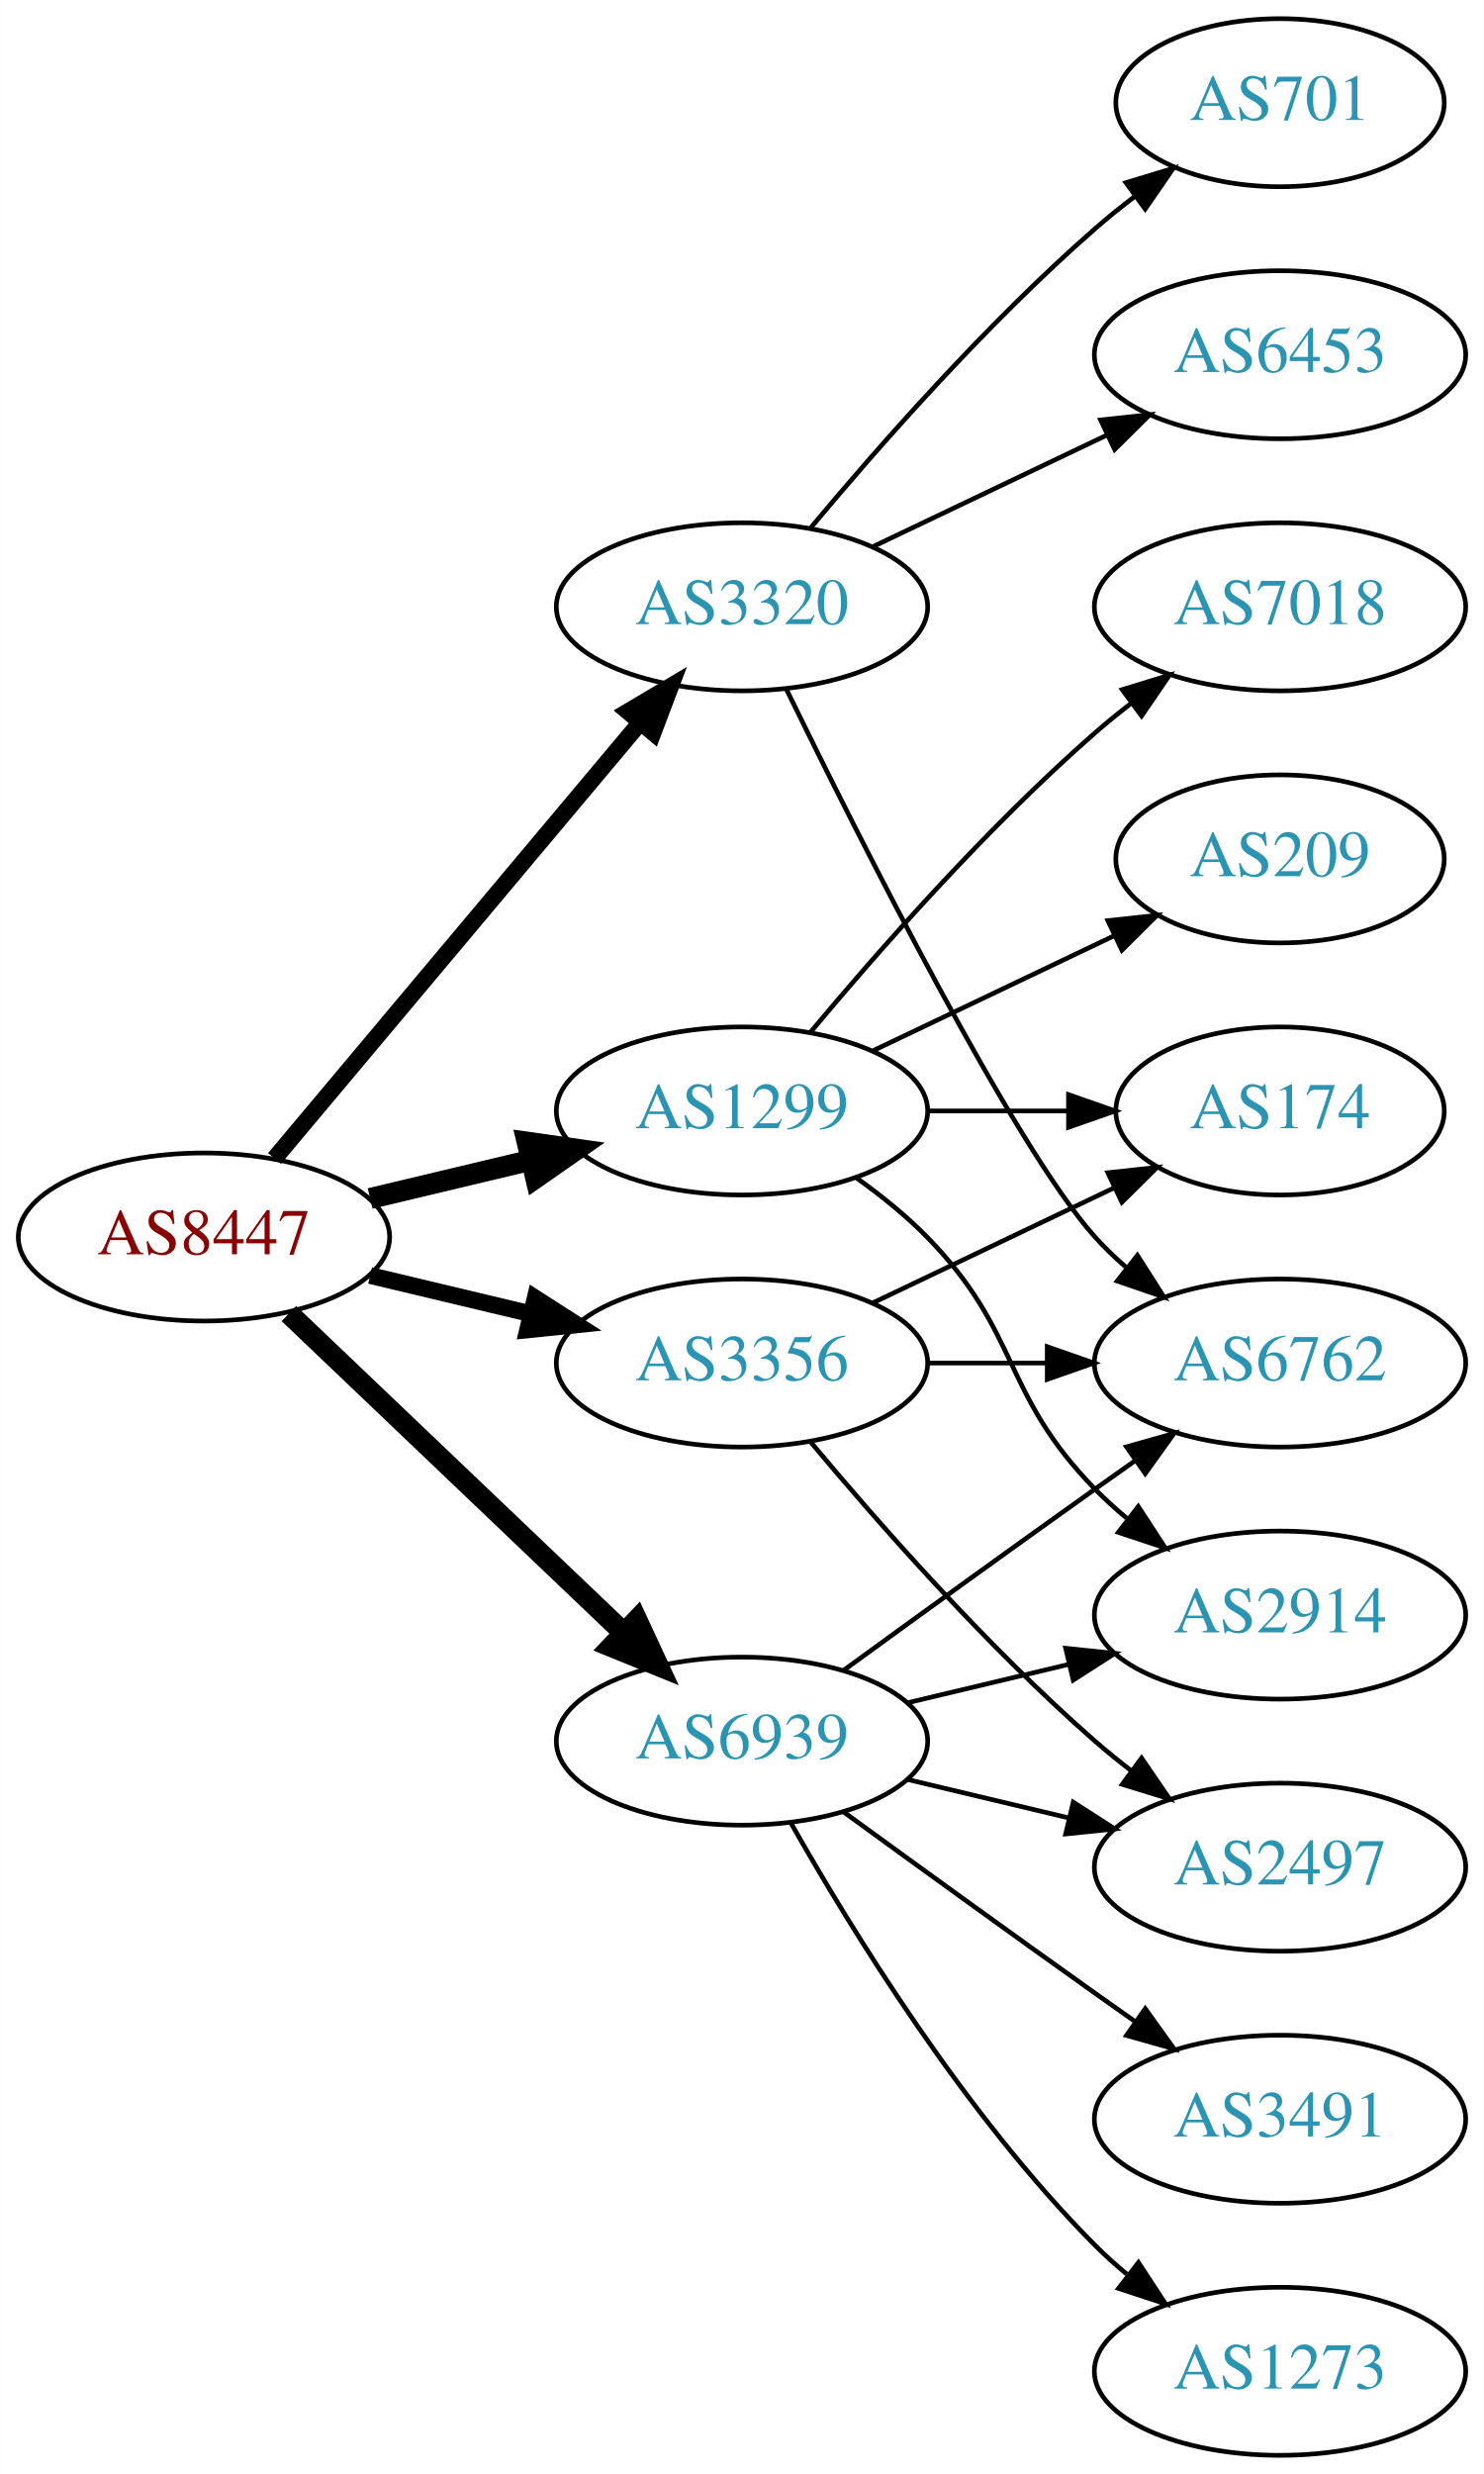
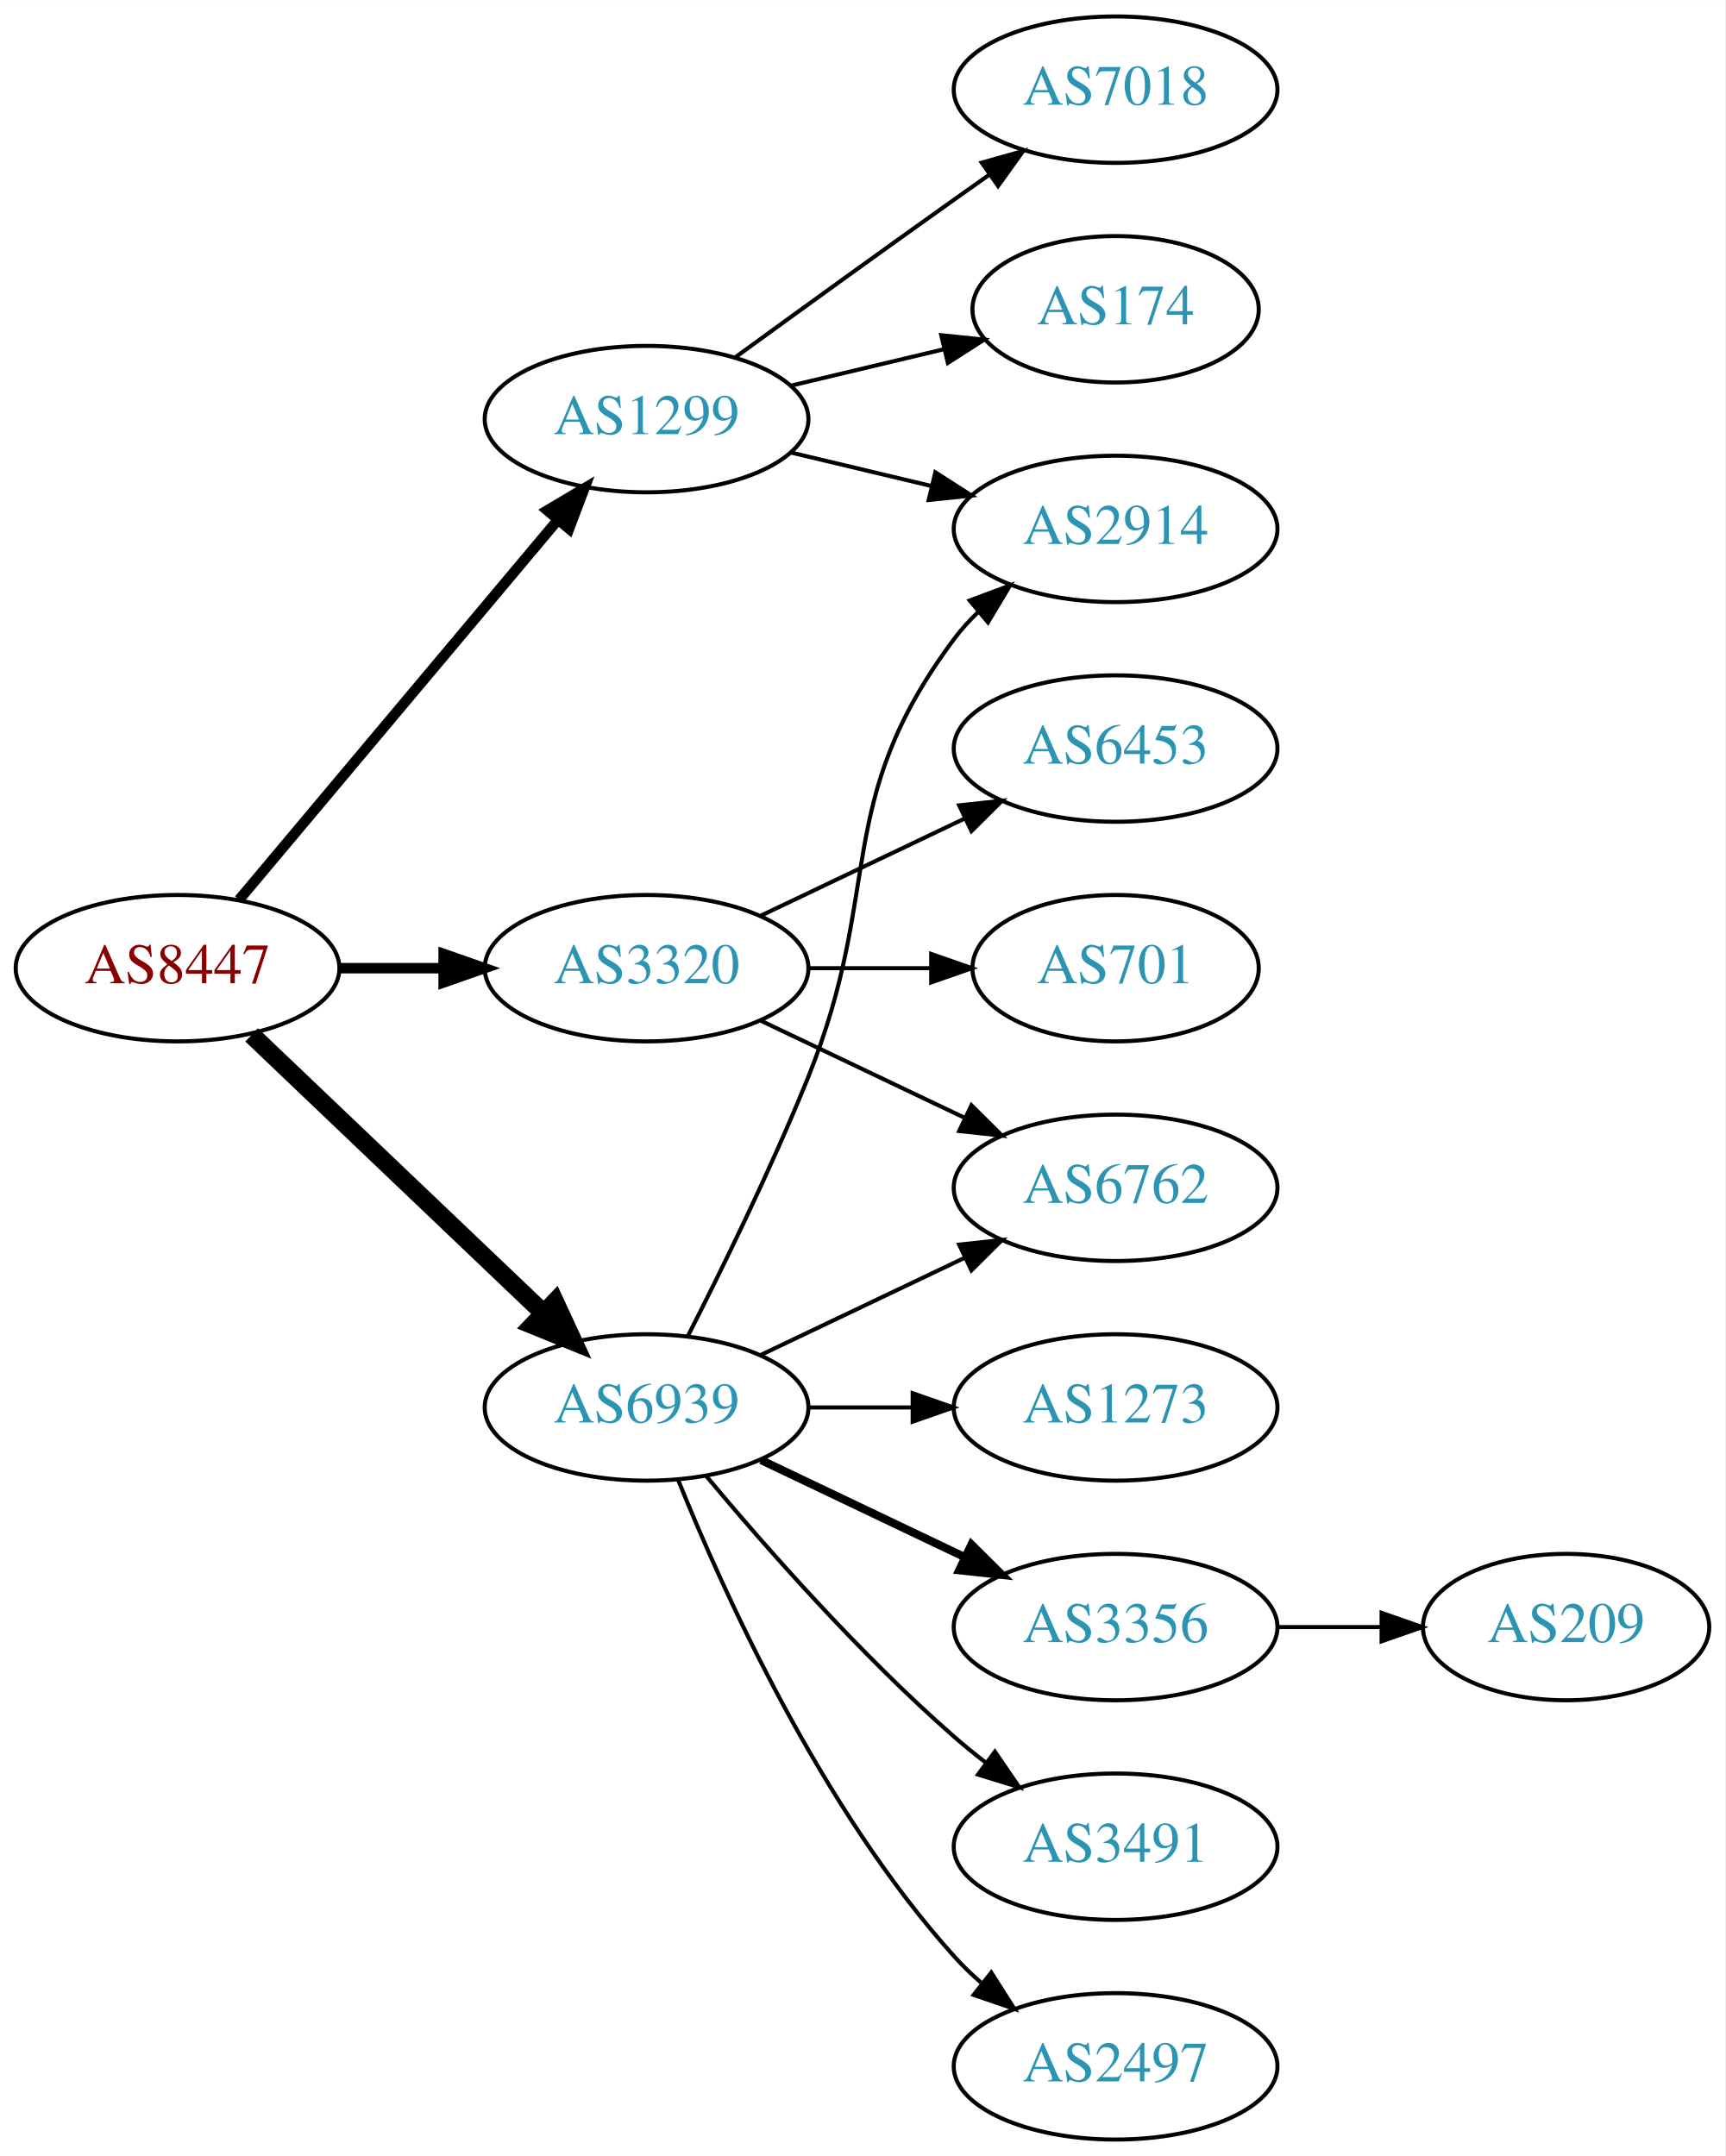
- <svg xmlns="http://www.w3.org/2000/svg" xmlns:xlink="http://www.w3.org/1999/xlink" width="318pt" height="530pt" viewBox="0.00 0.00 317.88 530.00">
+ <svg xmlns="http://www.w3.org/2000/svg" xmlns:xlink="http://www.w3.org/1999/xlink" width="424pt" height="530pt" viewBox="0.00 0.00 424.07 530.00">
  <g id="graph0" class="graph" transform="scale(1 1) rotate(0) translate(4 526)">
-     <polygon fill="white" stroke="none" points="-4,4 -4,-526 313.879,-526 313.879,4 -4,4" />
+     <polygon fill="white" stroke="none" points="-4,4 -4,-526 420.073,-526 420.073,4 -4,4" />
    <g id="node1" class="node">
      <g id="a_node1">
        <a xlink:href="/asn/8447" xlink:title="AS8447 ~ A1 Telekom Austria AG [AT]">
-           <ellipse fill="#ffffff" stroke="black" cx="39.647" cy="-261" rx="39.794" ry="18" />
-           <text text-anchor="middle" x="39.647" y="-257.3" font-family="Times,serif" font-size="14.00" fill="#880000">AS8447</text>
+           <ellipse fill="#ffffff" stroke="black" cx="39.647" cy="-288" rx="39.794" ry="18" />
+           <text text-anchor="middle" x="39.647" y="-284.3" font-family="Times,serif" font-size="14.00" fill="#880000">AS8447</text>
        </a>
      </g>
    </g>
    <g id="node2" class="node">
      <g id="a_node2">
        <a xlink:href="/asn/1299" xlink:title="AS1299 ~ Telia Carrier [EU]">
-           <ellipse fill="#ffffff" stroke="black" cx="154.939" cy="-288" rx="39.794" ry="18" />
-           <text text-anchor="middle" x="154.939" y="-284.3" font-family="Times,serif" font-size="14.00" fill="#2c94b3">AS1299</text>
+           <ellipse fill="#ffffff" stroke="black" cx="154.939" cy="-423" rx="39.794" ry="18" />
+           <text text-anchor="middle" x="154.939" y="-419.3" font-family="Times,serif" font-size="14.00" fill="#2c94b3">AS1299</text>
        </a>
      </g>
    </g>
    <g id="edge1" class="edge">
-       <path fill="none" stroke="black" stroke-width="4.5" d="M75.254,-269.248C86.125,-271.838 98.279,-274.735 109.722,-277.462" />
-       <polygon fill="black" stroke="black" stroke-width="4.5" points="108.904,-281.315 119.544,-279.803 110.729,-273.654 108.904,-281.315" />
+       <path fill="none" stroke="black" stroke-width="2.571" d="M54.766,-304.825C74.441,-328.269 110.245,-370.934 133.023,-398.076" />
+       <polygon fill="black" stroke="black" stroke-width="2.571" points="130.533,-400.553 139.642,-405.963 135.895,-396.053 130.533,-400.553" />
    </g>
    <g id="node3" class="node">
      <g id="a_node3">
        <a xlink:href="/asn/3320" xlink:title="AS3320 ~ DTAG [DE]">
-           <ellipse fill="#ffffff" stroke="black" cx="154.939" cy="-396" rx="39.794" ry="18" />
-           <text text-anchor="middle" x="154.939" y="-392.3" font-family="Times,serif" font-size="14.00" fill="#2c94b3">AS3320</text>
+           <ellipse fill="#ffffff" stroke="black" cx="154.939" cy="-288" rx="39.794" ry="18" />
+           <text text-anchor="middle" x="154.939" y="-284.3" font-family="Times,serif" font-size="14.00" fill="#2c94b3">AS3320</text>
        </a>
      </g>
    </g>
    <g id="edge2" class="edge">
-       <path fill="none" stroke="black" stroke-width="3.6" d="M54.766,-277.825C74.441,-301.269 110.245,-343.934 133.023,-371.076" />
-       <polygon fill="black" stroke="black" stroke-width="3.6" points="130.533,-373.553 139.642,-378.963 135.895,-369.053 130.533,-373.553" />
+       <path fill="none" stroke="black" stroke-width="2.571" d="M79.319,-288C87.522,-288 96.286,-288 104.818,-288" />
+       <polygon fill="black" stroke="black" stroke-width="2.571" points="105.057,-291.5 115.057,-288 105.057,-284.5 105.057,-291.5" />
    </g>
    <g id="node4" class="node">
      <g id="a_node4">
-         <a xlink:href="/asn/3356" xlink:title="AS3356 ~ Level 3 Parent, LLC [US]">
-           <ellipse fill="#ffffff" stroke="black" cx="154.939" cy="-234" rx="39.794" ry="18" />
-           <text text-anchor="middle" x="154.939" y="-230.3" font-family="Times,serif" font-size="14.00" fill="#2c94b3">AS3356</text>
+         <a xlink:href="/asn/6939" xlink:title="AS6939 ~ Hurricane Electric LLC [US]">
+           <ellipse fill="#ffffff" stroke="black" cx="154.939" cy="-180" rx="39.794" ry="18" />
+           <text text-anchor="middle" x="154.939" y="-176.3" font-family="Times,serif" font-size="14.00" fill="#2c94b3">AS6939</text>
        </a>
      </g>
    </g>
    <g id="edge3" class="edge">
-       <path fill="none" stroke="black" stroke-width="3.6" d="M75.254,-252.752C86.125,-250.162 98.279,-247.265 109.722,-244.538" />
-       <polygon fill="black" stroke="black" stroke-width="3.6" points="110.628,-247.92 119.544,-242.197 109.005,-241.111 110.628,-247.92" />
+       <path fill="none" stroke="black" stroke-width="4.5" d="M57.853,-271.597C76.928,-253.413 107.849,-223.937 129.446,-203.349" />
+       <polygon fill="black" stroke="black" stroke-width="4.5" points="132.421,-205.953 136.942,-196.203 126.987,-200.253 132.421,-205.953" />
    </g>
    <g id="node5" class="node">
      <g id="a_node5">
-         <a xlink:href="/asn/6939" xlink:title="AS6939 ~ Hurricane Electric LLC [US]">
-           <ellipse fill="#ffffff" stroke="black" cx="154.939" cy="-153" rx="39.794" ry="18" />
-           <text text-anchor="middle" x="154.939" y="-149.3" font-family="Times,serif" font-size="14.00" fill="#2c94b3">AS6939</text>
+         <a xlink:href="/asn/7018" xlink:title="AS7018 ~ AT&amp;T Services, Inc. [US]">
+           <ellipse fill="#ffffff" stroke="black" cx="270.232" cy="-504" rx="39.794" ry="18" />
+           <text text-anchor="middle" x="270.232" y="-500.3" font-family="Times,serif" font-size="14.00" fill="#2c94b3">AS7018</text>
        </a>
      </g>
    </g>
    <g id="edge4" class="edge">
-       <path fill="none" stroke="black" stroke-width="4.5" d="M57.853,-244.597C76.928,-226.413 107.849,-196.937 129.446,-176.349" />
-       <polygon fill="black" stroke="black" stroke-width="4.5" points="132.421,-178.953 136.942,-169.203 126.987,-173.253 132.421,-178.953" />
+       <path fill="none" stroke="black" d="M176.788,-438.222C191.722,-449.091 212.335,-464.025 230.586,-477 233.406,-479.005 236.349,-481.085 239.297,-483.159" />
+       <polygon fill="black" stroke="black" points="237.325,-486.05 247.522,-488.926 241.344,-480.319 237.325,-486.05" />
    </g>
    <g id="node6" class="node">
      <g id="a_node6">
        <a xlink:href="/asn/2914" xlink:title="AS2914 ~ NTT America, Inc. [US]">
-           <ellipse fill="#ffffff" stroke="black" cx="270.232" cy="-180" rx="39.794" ry="18" />
-           <text text-anchor="middle" x="270.232" y="-176.3" font-family="Times,serif" font-size="14.00" fill="#2c94b3">AS2914</text>
+           <ellipse fill="#ffffff" stroke="black" cx="270.232" cy="-396" rx="39.794" ry="18" />
+           <text text-anchor="middle" x="270.232" y="-392.3" font-family="Times,serif" font-size="14.00" fill="#2c94b3">AS2914</text>
        </a>
      </g>
    </g>
    <g id="edge5" class="edge">
-       <path fill="none" stroke="black" d="M179.533,-273.611C184.789,-269.852 190.121,-265.563 194.586,-261 214.758,-240.383 210.413,-227.617 230.586,-207 232.679,-204.861 234.962,-202.782 237.339,-200.79" />
-       <polygon fill="black" stroke="black" points="239.857,-203.268 245.638,-194.389 235.582,-197.725 239.857,-203.268" />
+       <path fill="none" stroke="black" d="M190.547,-414.752C201.418,-412.162 213.572,-409.265 225.015,-406.538" />
+       <polygon fill="black" stroke="black" points="225.921,-409.92 234.837,-404.197 224.298,-403.111 225.921,-409.92" />
    </g>
    <g id="node7" class="node">
      <g id="a_node7">
-         <a xlink:href="/asn/7018" xlink:title="AS7018 ~ AT&amp;T Services, Inc. [US]">
-           <ellipse fill="#ffffff" stroke="black" cx="270.232" cy="-396" rx="39.794" ry="18" />
-           <text text-anchor="middle" x="270.232" y="-392.3" font-family="Times,serif" font-size="14.00" fill="#2c94b3">AS7018</text>
+         <a xlink:href="/asn/174" xlink:title="AS174 ~ Cogent Communications [US]">
+           <ellipse fill="#ffffff" stroke="black" cx="270.232" cy="-450" rx="35.194" ry="18" />
+           <text text-anchor="middle" x="270.232" y="-446.3" font-family="Times,serif" font-size="14.00" fill="#2c94b3">AS174</text>
        </a>
      </g>
    </g>
    <g id="edge6" class="edge">
-       <path fill="none" stroke="black" d="M169.569,-304.817C183.852,-321.929 207.398,-348.745 230.586,-369 233.052,-371.154 235.69,-373.294 238.388,-375.372" />
-       <polygon fill="black" stroke="black" points="236.413,-378.264 246.542,-381.37 240.561,-372.625 236.413,-378.264" />
+       <path fill="none" stroke="black" d="M190.547,-431.248C202.341,-434.058 215.646,-437.229 227.913,-440.153" />
+       <polygon fill="black" stroke="black" points="227.379,-443.624 237.918,-442.537 229.002,-436.814 227.379,-443.624" />
    </g>
    <g id="node8" class="node">
      <g id="a_node8">
-         <a xlink:href="/asn/174" xlink:title="AS174 ~ Cogent Communications [US]">
+         <a xlink:href="/asn/701" xlink:title="AS701 ~ UUNET [US]">
          <ellipse fill="#ffffff" stroke="black" cx="270.232" cy="-288" rx="35.194" ry="18" />
-           <text text-anchor="middle" x="270.232" y="-284.3" font-family="Times,serif" font-size="14.00" fill="#2c94b3">AS174</text>
+           <text text-anchor="middle" x="270.232" y="-284.3" font-family="Times,serif" font-size="14.00" fill="#2c94b3">AS701</text>
        </a>
      </g>
    </g>
    <g id="edge7" class="edge">
      <path fill="none" stroke="black" d="M194.612,-288C204.317,-288 214.808,-288 224.771,-288" />
      <polygon fill="black" stroke="black" points="224.907,-291.5 234.907,-288 224.907,-284.5 224.907,-291.5" />
    </g>
    <g id="node9" class="node">
      <g id="a_node9">
-         <a xlink:href="/asn/209" xlink:title="AS209 ~ CenturyLink Communications, LLC [US]">
-           <ellipse fill="#ffffff" stroke="black" cx="270.232" cy="-342" rx="35.194" ry="18" />
-           <text text-anchor="middle" x="270.232" y="-338.3" font-family="Times,serif" font-size="14.00" fill="#2c94b3">AS209</text>
+         <a xlink:href="/asn/6453" xlink:title="AS6453 ~ TATA COMMUNICATIONS (AMERICA) INC [US]">
+           <ellipse fill="#ffffff" stroke="black" cx="270.232" cy="-342" rx="39.794" ry="18" />
+           <text text-anchor="middle" x="270.232" y="-338.3" font-family="Times,serif" font-size="14.00" fill="#2c94b3">AS6453</text>
        </a>
      </g>
    </g>
    <g id="edge8" class="edge">
-       <path fill="none" stroke="black" d="M183.076,-300.934C198.508,-308.29 217.993,-317.577 234.528,-325.459" />
-       <polygon fill="black" stroke="black" points="233.337,-328.768 243.87,-329.911 236.349,-322.449 233.337,-328.768" />
+       <path fill="none" stroke="black" d="M183.076,-300.934C198.07,-308.081 216.891,-317.052 233.114,-324.785" />
+       <polygon fill="black" stroke="black" points="231.784,-328.028 242.317,-329.171 234.796,-321.709 231.784,-328.028" />
    </g>
    <g id="node10" class="node">
      <g id="a_node10">
        <a xlink:href="/asn/6762" xlink:title="AS6762 ~ TELECOM ITALIA SPARKLE S.p.A. [IT]">
          <ellipse fill="#ffffff" stroke="black" cx="270.232" cy="-234" rx="39.794" ry="18" />
          <text text-anchor="middle" x="270.232" y="-230.3" font-family="Times,serif" font-size="14.00" fill="#2c94b3">AS6762</text>
        </a>
      </g>
    </g>
    <g id="edge9" class="edge">
-       <path fill="none" stroke="black" d="M164.377,-378.489C179.995,-346.491 213.382,-280.107 230.586,-261 232.588,-258.776 234.807,-256.637 237.14,-254.603" />
-       <polygon fill="black" stroke="black" points="239.67,-257.065 245.359,-248.127 235.338,-251.567 239.67,-257.065" />
+       <path fill="none" stroke="black" d="M183.076,-275.066C198.07,-267.919 216.891,-258.948 233.114,-251.215" />
+       <polygon fill="black" stroke="black" points="234.796,-254.291 242.317,-246.829 231.784,-247.972 234.796,-254.291" />
+     </g>
+     <g id="edge12" class="edge">
+       <path fill="none" stroke="black" d="M165.02,-197.417C173.289,-213.634 185.55,-238.603 194.586,-261 213.516,-307.922 200.315,-328.458 230.586,-369 232.33,-371.336 234.338,-373.545 236.501,-375.617" />
+       <polygon fill="black" stroke="black" points="234.379,-378.405 244.302,-382.118 238.861,-373.027 234.379,-378.405" />
+     </g>
+     <g id="edge11" class="edge">
+       <path fill="none" stroke="black" d="M183.076,-192.934C198.07,-200.081 216.891,-209.052 233.114,-216.785" />
+       <polygon fill="black" stroke="black" points="231.784,-220.028 242.317,-221.171 234.796,-213.709 231.784,-220.028" />
    </g>
    <g id="node11" class="node">
      <g id="a_node11">
-         <a xlink:href="/asn/701" xlink:title="AS701 ~ UUNET [US]">
-           <ellipse fill="#ffffff" stroke="black" cx="270.232" cy="-504" rx="35.194" ry="18" />
-           <text text-anchor="middle" x="270.232" y="-500.3" font-family="Times,serif" font-size="14.00" fill="#2c94b3">AS701</text>
-         </a>
-       </g>
-     </g>
-     <g id="edge10" class="edge">
-       <path fill="none" stroke="black" d="M169.569,-412.817C183.852,-429.929 207.398,-456.745 230.586,-477 233.256,-479.332 236.128,-481.648 239.059,-483.886" />
-       <polygon fill="black" stroke="black" points="237.209,-486.87 247.35,-489.939 241.337,-481.216 237.209,-486.87" />
-     </g>
-     <g id="node12" class="node">
-       <g id="a_node12">
-         <a xlink:href="/asn/6453" xlink:title="AS6453 ~ TATA COMMUNICATIONS (AMERICA) INC [US]">
-           <ellipse fill="#ffffff" stroke="black" cx="270.232" cy="-450" rx="39.794" ry="18" />
-           <text text-anchor="middle" x="270.232" y="-446.3" font-family="Times,serif" font-size="14.00" fill="#2c94b3">AS6453</text>
-         </a>
-       </g>
-     </g>
-     <g id="edge11" class="edge">
-       <path fill="none" stroke="black" d="M183.076,-408.934C198.07,-416.081 216.891,-425.052 233.114,-432.785" />
-       <polygon fill="black" stroke="black" points="231.784,-436.028 242.317,-437.171 234.796,-429.709 231.784,-436.028" />
-     </g>
-     <g id="edge13" class="edge">
-       <path fill="none" stroke="black" d="M183.076,-246.934C198.508,-254.29 217.993,-263.577 234.528,-271.459" />
-       <polygon fill="black" stroke="black" points="233.337,-274.768 243.87,-275.911 236.349,-268.449 233.337,-274.768" />
-     </g>
-     <g id="edge14" class="edge">
-       <path fill="none" stroke="black" d="M194.612,-234C202.815,-234 211.579,-234 220.111,-234" />
-       <polygon fill="black" stroke="black" points="220.35,-237.5 230.35,-234 220.35,-230.5 220.35,-237.5" />
-     </g>
-     <g id="node13" class="node">
-       <g id="a_node13">
-         <a xlink:href="/asn/2497" xlink:title="AS2497 ~ Internet Initiative Japan Inc. [JP]">
-           <ellipse fill="#ffffff" stroke="black" cx="270.232" cy="-126" rx="39.794" ry="18" />
-           <text text-anchor="middle" x="270.232" y="-122.3" font-family="Times,serif" font-size="14.00" fill="#2c94b3">AS2497</text>
-         </a>
-       </g>
-     </g>
-     <g id="edge12" class="edge">
-       <path fill="none" stroke="black" d="M169.569,-217.183C183.852,-200.071 207.398,-173.255 230.586,-153 233.052,-150.846 235.69,-148.706 238.388,-146.628" />
-       <polygon fill="black" stroke="black" points="240.561,-149.375 246.542,-140.63 236.413,-143.736 240.561,-149.375" />
-     </g>
-     <g id="edge17" class="edge">
-       <path fill="none" stroke="black" d="M190.547,-161.248C201.418,-163.838 213.572,-166.735 225.015,-169.462" />
-       <polygon fill="black" stroke="black" points="224.298,-172.889 234.837,-171.803 225.921,-166.08 224.298,-172.889" />
-     </g>
-     <g id="edge15" class="edge">
-       <path fill="none" stroke="black" d="M176.788,-168.222C191.722,-179.091 212.335,-194.025 230.586,-207 233.406,-209.005 236.349,-211.085 239.297,-213.159" />
-       <polygon fill="black" stroke="black" points="237.325,-216.05 247.522,-218.926 241.344,-210.319 237.325,-216.05" />
-     </g>
-     <g id="edge16" class="edge">
-       <path fill="none" stroke="black" d="M190.547,-144.752C201.418,-142.162 213.572,-139.265 225.015,-136.538" />
-       <polygon fill="black" stroke="black" points="225.921,-139.92 234.837,-134.197 224.298,-133.111 225.921,-139.92" />
-     </g>
-     <g id="node14" class="node">
-       <g id="a_node14">
        <a xlink:href="/asn/3491" xlink:title="AS3491 ~ PCCW Global, Inc. [US]">
          <ellipse fill="#ffffff" stroke="black" cx="270.232" cy="-72" rx="39.794" ry="18" />
          <text text-anchor="middle" x="270.232" y="-68.3" font-family="Times,serif" font-size="14.00" fill="#2c94b3">AS3491</text>
        </a>
      </g>
    </g>
-     <g id="edge18" class="edge">
-       <path fill="none" stroke="black" d="M176.788,-137.778C191.722,-126.909 212.335,-111.975 230.586,-99 233.406,-96.995 236.349,-94.915 239.297,-92.841" />
-       <polygon fill="black" stroke="black" points="241.344,-95.681 247.522,-87.074 237.325,-89.95 241.344,-95.681" />
+     <g id="edge10" class="edge">
+       <path fill="none" stroke="black" d="M169.569,-163.183C183.852,-146.071 207.398,-119.255 230.586,-99 233.052,-96.846 235.69,-94.706 238.388,-92.628" />
+       <polygon fill="black" stroke="black" points="240.561,-95.375 246.542,-86.63 236.413,-89.736 240.561,-95.375" />
+     </g>
+     <g id="node12" class="node">
+       <g id="a_node12">
+         <a xlink:href="/asn/2497" xlink:title="AS2497 ~ Internet Initiative Japan Inc. [JP]">
+           <ellipse fill="#ffffff" stroke="black" cx="270.232" cy="-18" rx="39.794" ry="18" />
+           <text text-anchor="middle" x="270.232" y="-14.3" font-family="Times,serif" font-size="14.00" fill="#2c94b3">AS2497</text>
+         </a>
+       </g>
+     </g>
+     <g id="edge13" class="edge">
+       <path fill="none" stroke="black" d="M162.687,-162.213C173.738,-134.757 197.791,-81.422 230.586,-45 232.588,-42.776 234.807,-40.637 237.14,-38.603" />
+       <polygon fill="black" stroke="black" points="239.67,-41.065 245.359,-32.127 235.338,-35.567 239.67,-41.065" />
+     </g>
+     <g id="node13" class="node">
+       <g id="a_node13">
+         <a xlink:href="/asn/1273" xlink:title="AS1273 ~ RIPE Network Coordination Centre [NL]">
+           <ellipse fill="#ffffff" stroke="black" cx="270.232" cy="-180" rx="39.794" ry="18" />
+           <text text-anchor="middle" x="270.232" y="-176.3" font-family="Times,serif" font-size="14.00" fill="#2c94b3">AS1273</text>
+         </a>
+       </g>
+     </g>
+     <g id="edge14" class="edge">
+       <path fill="none" stroke="black" d="M194.612,-180C202.815,-180 211.579,-180 220.111,-180" />
+       <polygon fill="black" stroke="black" points="220.35,-183.5 230.35,-180 220.35,-176.5 220.35,-183.5" />
+     </g>
+     <g id="node14" class="node">
+       <g id="a_node14">
+         <a xlink:href="/asn/3356" xlink:title="AS3356 ~ Level 3 Parent, LLC [US]">
+           <ellipse fill="#ffffff" stroke="black" cx="270.232" cy="-126" rx="39.794" ry="18" />
+           <text text-anchor="middle" x="270.232" y="-122.3" font-family="Times,serif" font-size="14.00" fill="#2c94b3">AS3356</text>
+         </a>
+       </g>
+     </g>
+     <g id="edge15" class="edge">
+       <path fill="none" stroke="black" stroke-width="2" d="M183.076,-167.066C198.07,-159.919 216.891,-150.948 233.114,-143.215" />
+       <polygon fill="black" stroke="black" stroke-width="2" points="234.796,-146.291 242.317,-138.829 231.784,-139.972 234.796,-146.291" />
    </g>
    <g id="node15" class="node">
      <g id="a_node15">
-         <a xlink:href="/asn/1273" xlink:title="AS1273 ~ RIPE Network Coordination Centre [NL]">
-           <ellipse fill="#ffffff" stroke="black" cx="270.232" cy="-18" rx="39.794" ry="18" />
-           <text text-anchor="middle" x="270.232" y="-14.3" font-family="Times,serif" font-size="14.00" fill="#2c94b3">AS1273</text>
+         <a xlink:href="/asn/209" xlink:title="AS209 ~ CenturyLink Communications, LLC [US]">
+           <ellipse fill="#ffffff" stroke="black" cx="380.976" cy="-126" rx="35.194" ry="18" />
+           <text text-anchor="middle" x="380.976" y="-122.3" font-family="Times,serif" font-size="14.00" fill="#2c94b3">AS209</text>
        </a>
      </g>
    </g>
-     <g id="edge19" class="edge">
-       <path fill="none" stroke="black" d="M165.399,-135.51C178.181,-112.904 202.613,-73.114 230.586,-45 232.697,-42.879 234.993,-40.812 237.378,-38.829" />
-       <polygon fill="black" stroke="black" points="239.894,-41.31 245.694,-32.444 235.631,-35.758 239.894,-41.31" />
+     <g id="edge16" class="edge">
+       <path fill="none" stroke="black" d="M310.184,-126C318.416,-126 327.162,-126 335.578,-126" />
+       <polygon fill="black" stroke="black" points="335.624,-129.5 345.624,-126 335.623,-122.5 335.624,-129.5" />
    </g>
  </g>
</svg>
